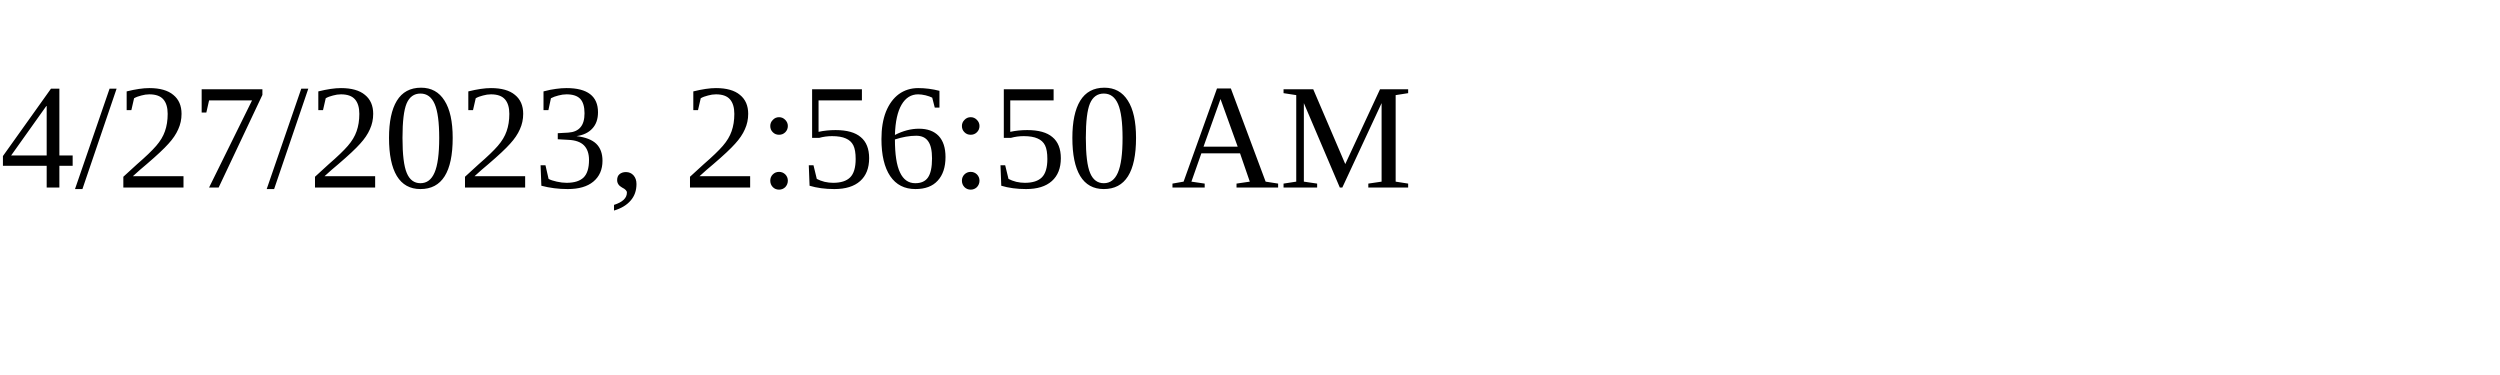
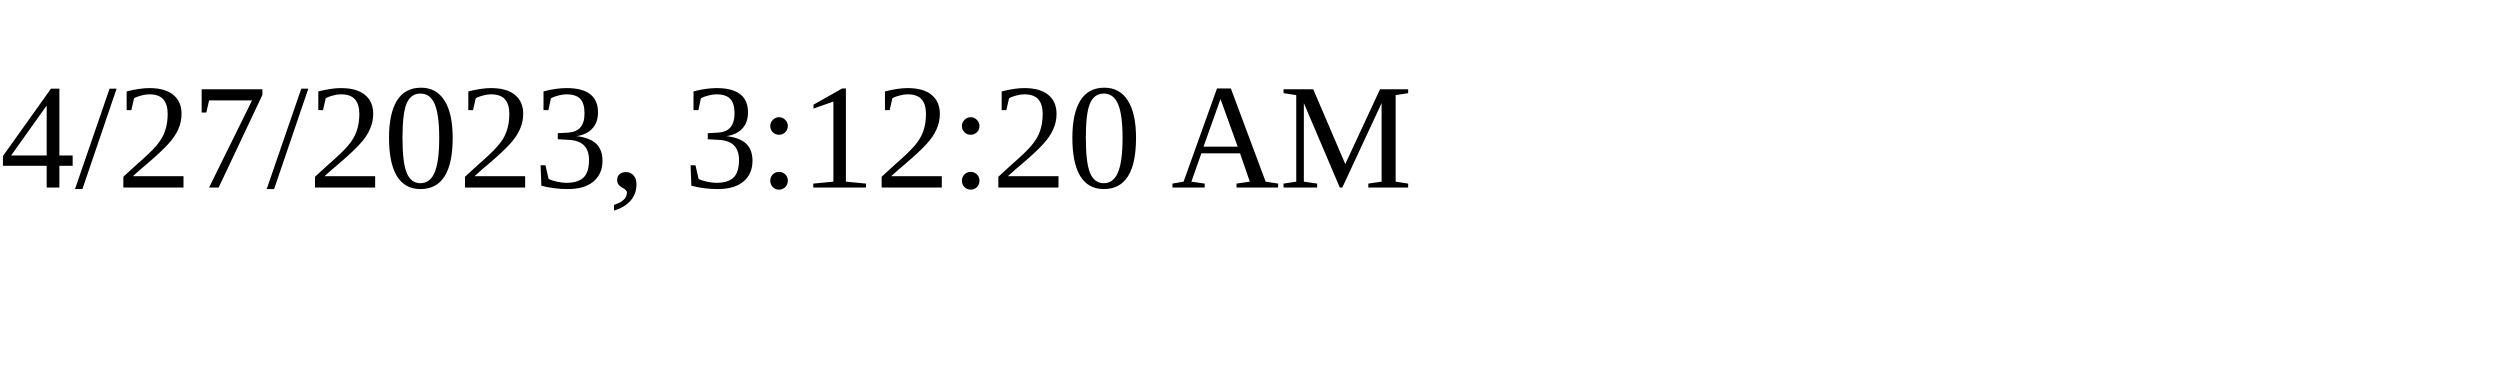
<svg xmlns="http://www.w3.org/2000/svg" height="30" width="200">
-   <text x="0" y="15">4/27/2023, 2:56:50 AM</text>
+   <text x="0" y="15">4/27/2023, 3:12:20 AM</text>
</svg>
